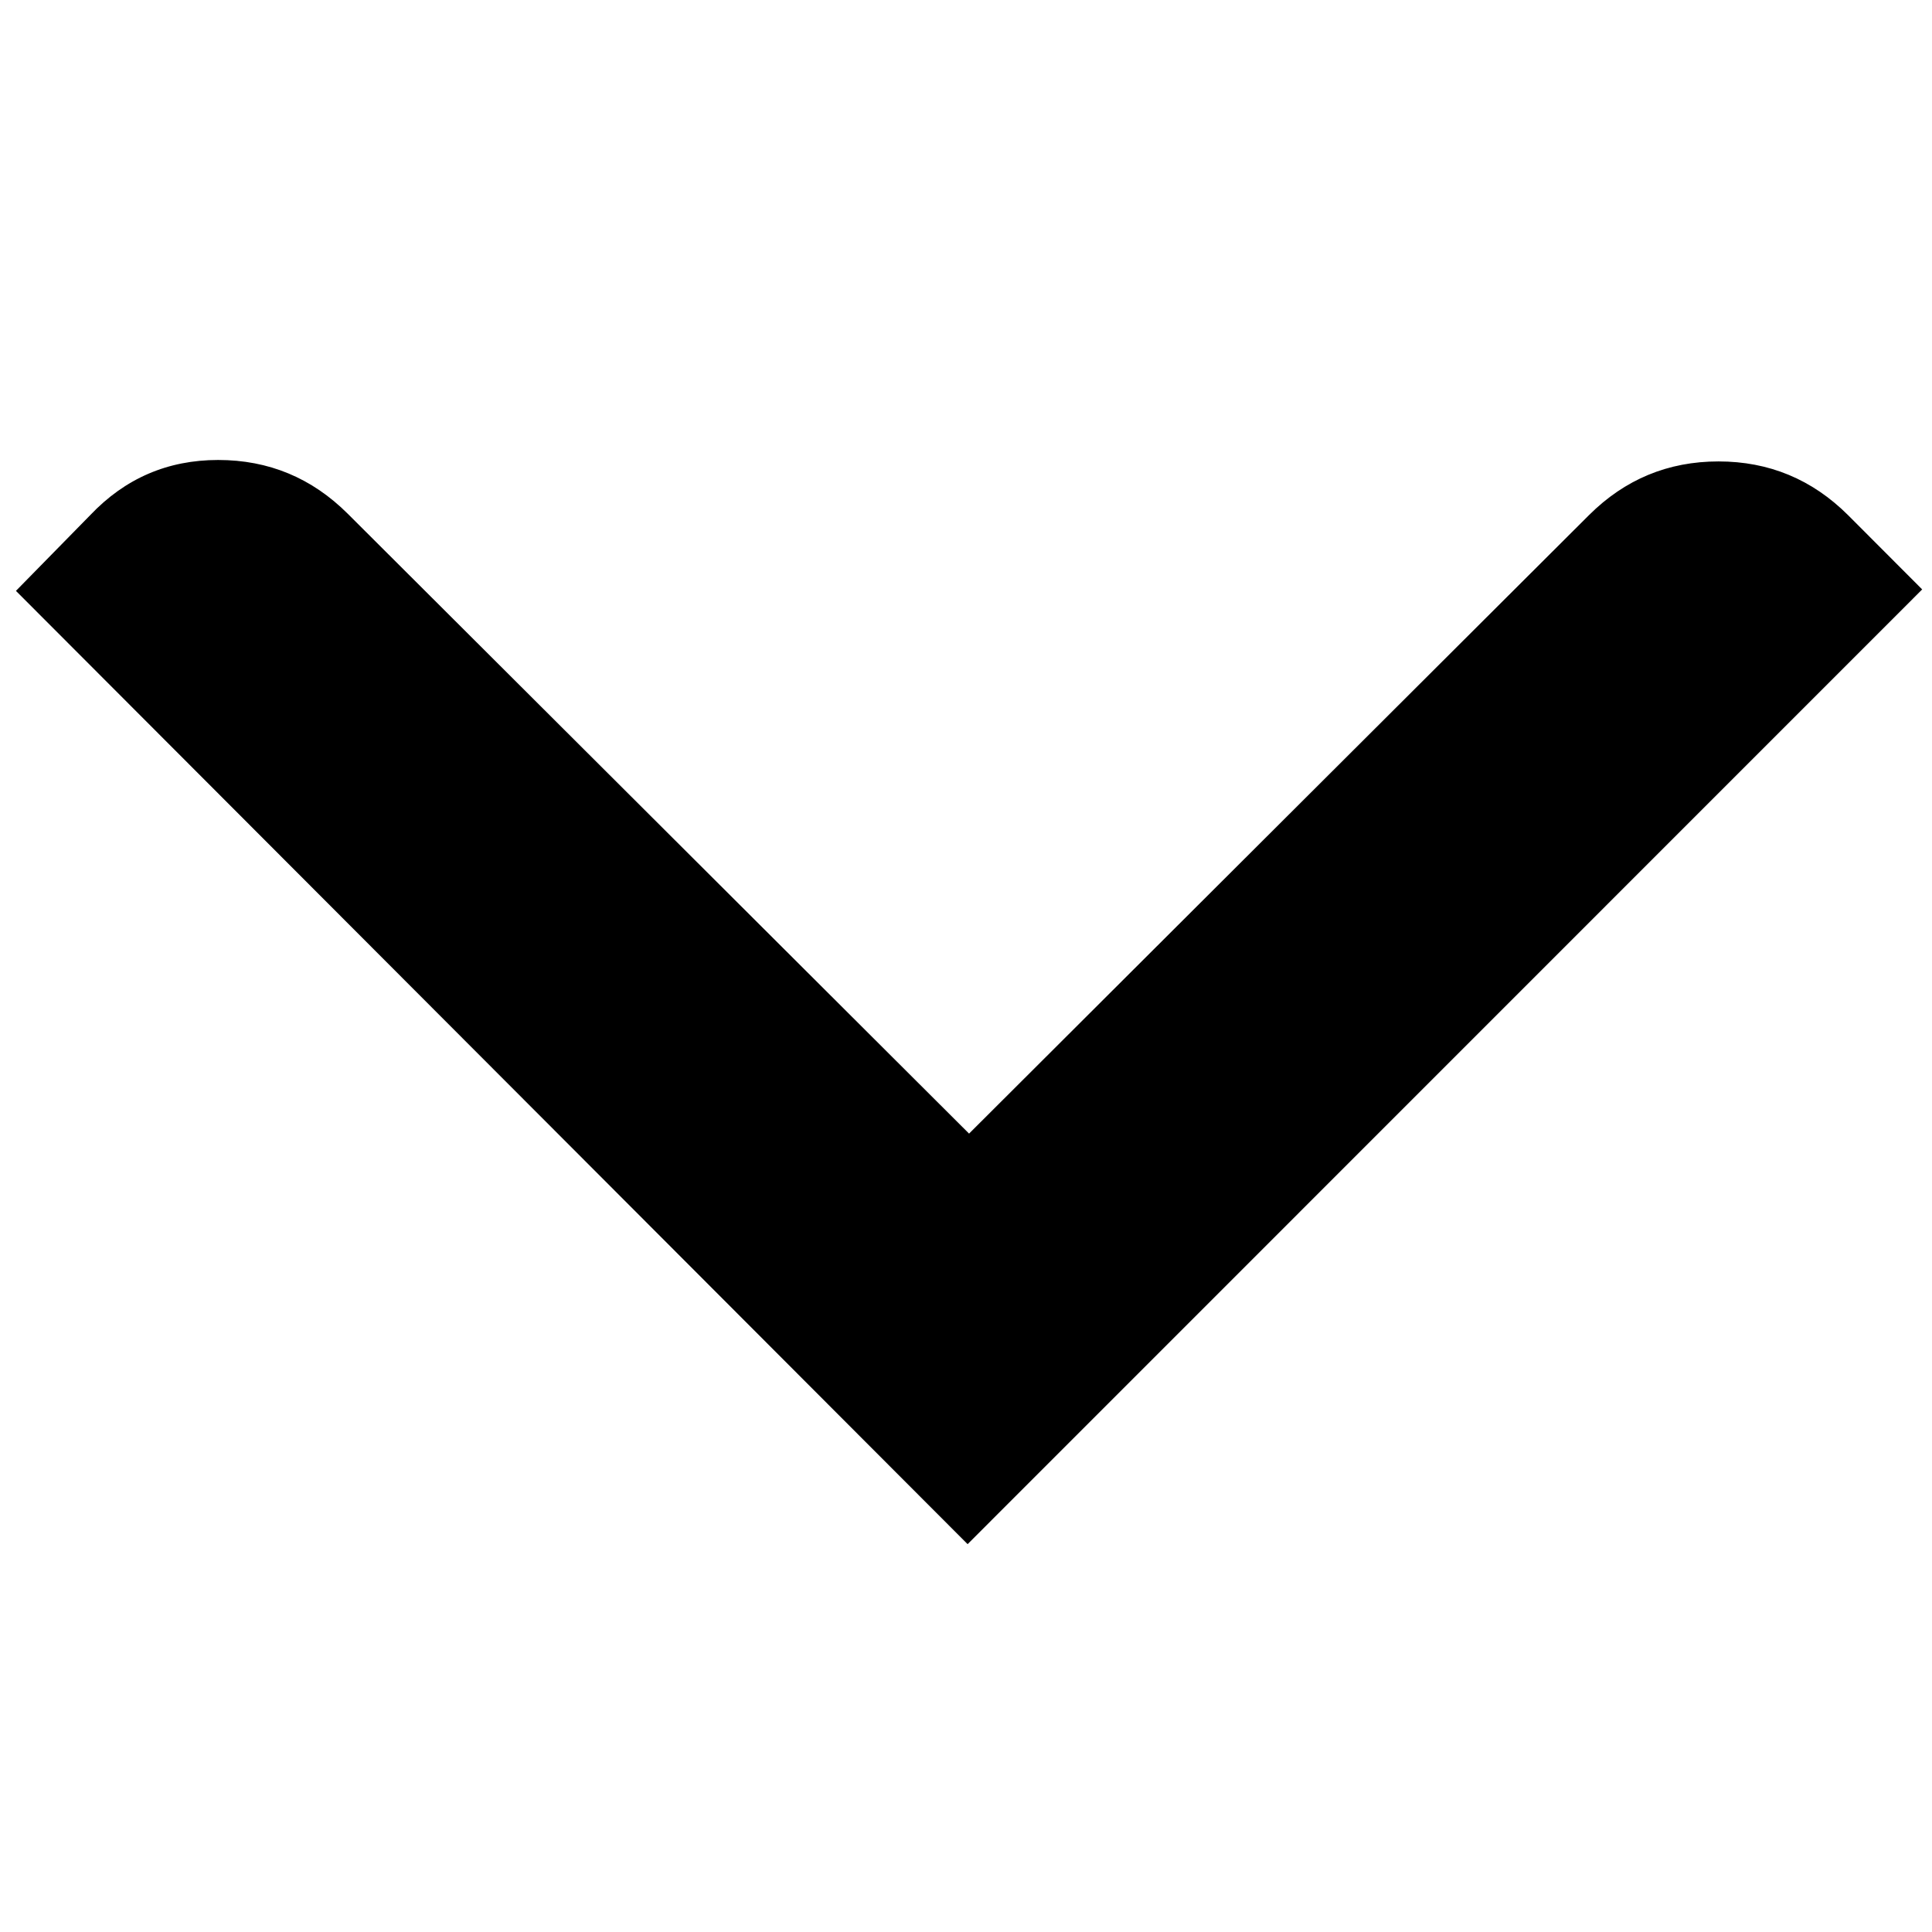
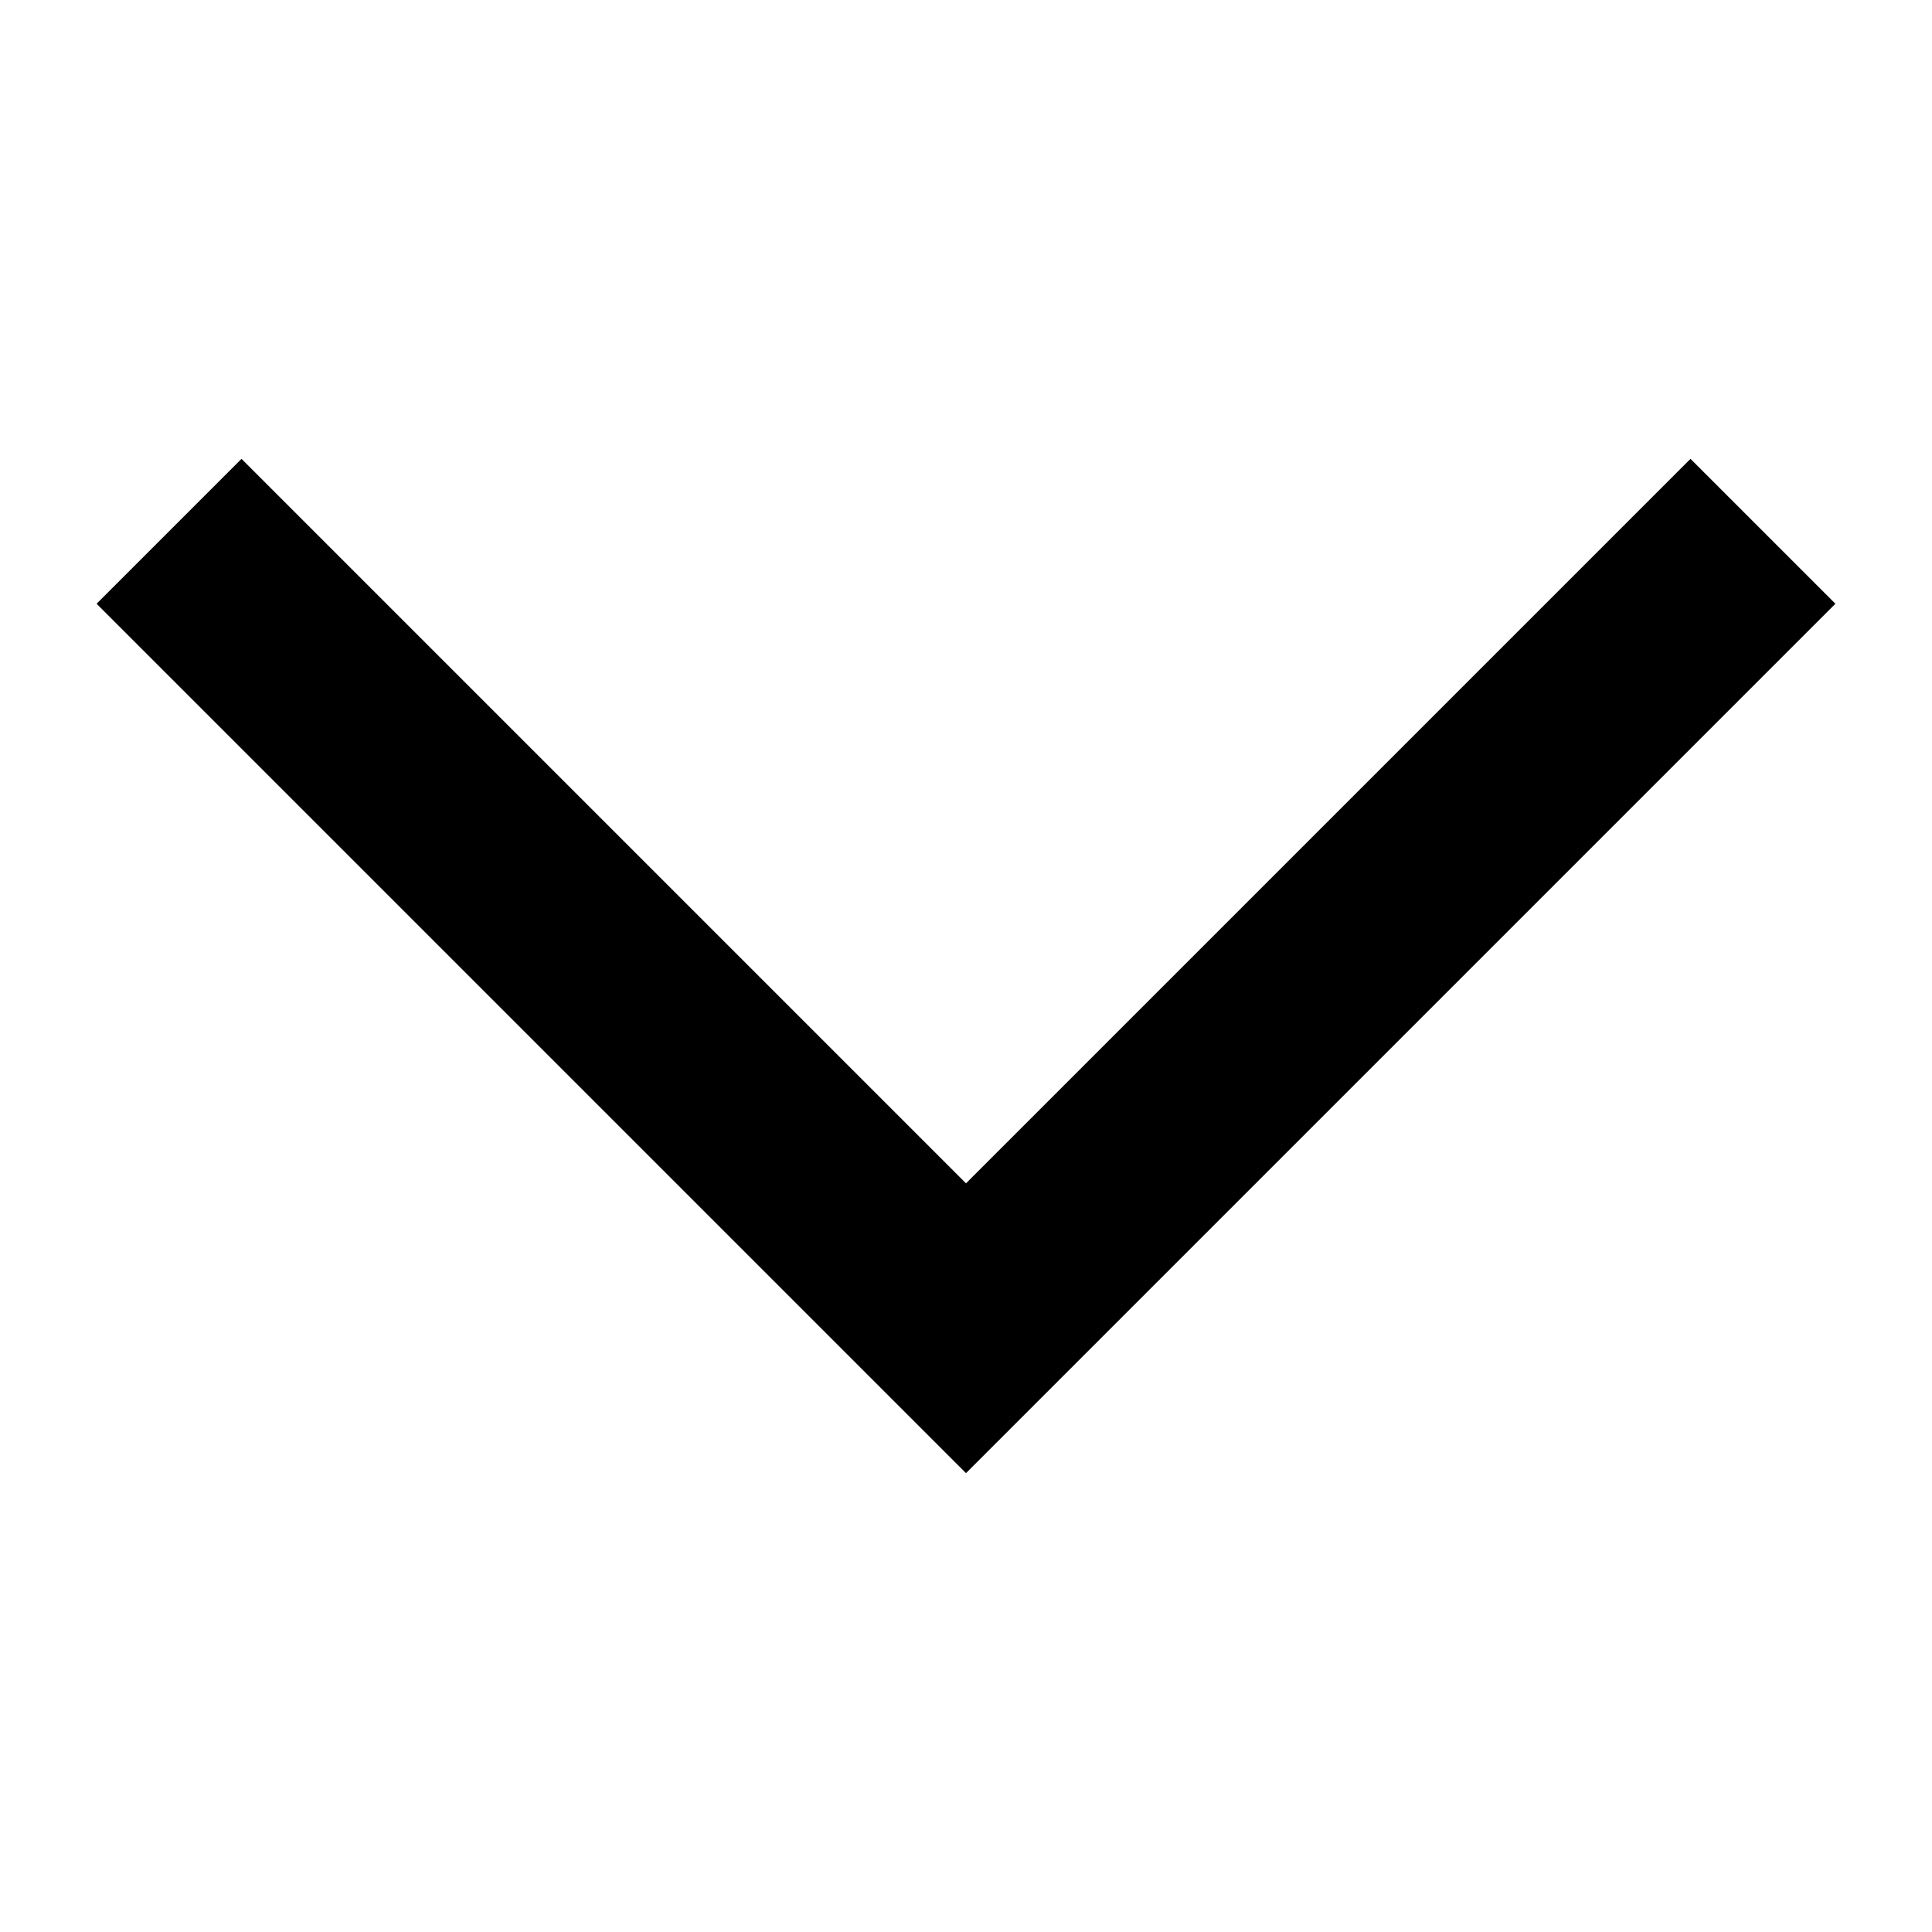
- <svg xmlns="http://www.w3.org/2000/svg" width="24" height="24" viewBox="0 -407 24 24">
-   <path d="M21.348-401.268q.94 0 1.61.668l.92.922-11.858 11.86-11.822-11.842.922-.94q.65-.686 1.59-.686.94 0 1.61.668l7.718 7.7 7.7-7.682q.67-.668 1.61-.668z" />
+ <svg xmlns="http://www.w3.org/2000/svg" width="20" height="20" viewBox="0 0 20 20">
+   <path d="M19 6.25l-1.5-1.5-7.5 7.5-7.5-7.5L1 6.25l9 9 9-9z" />
</svg>
